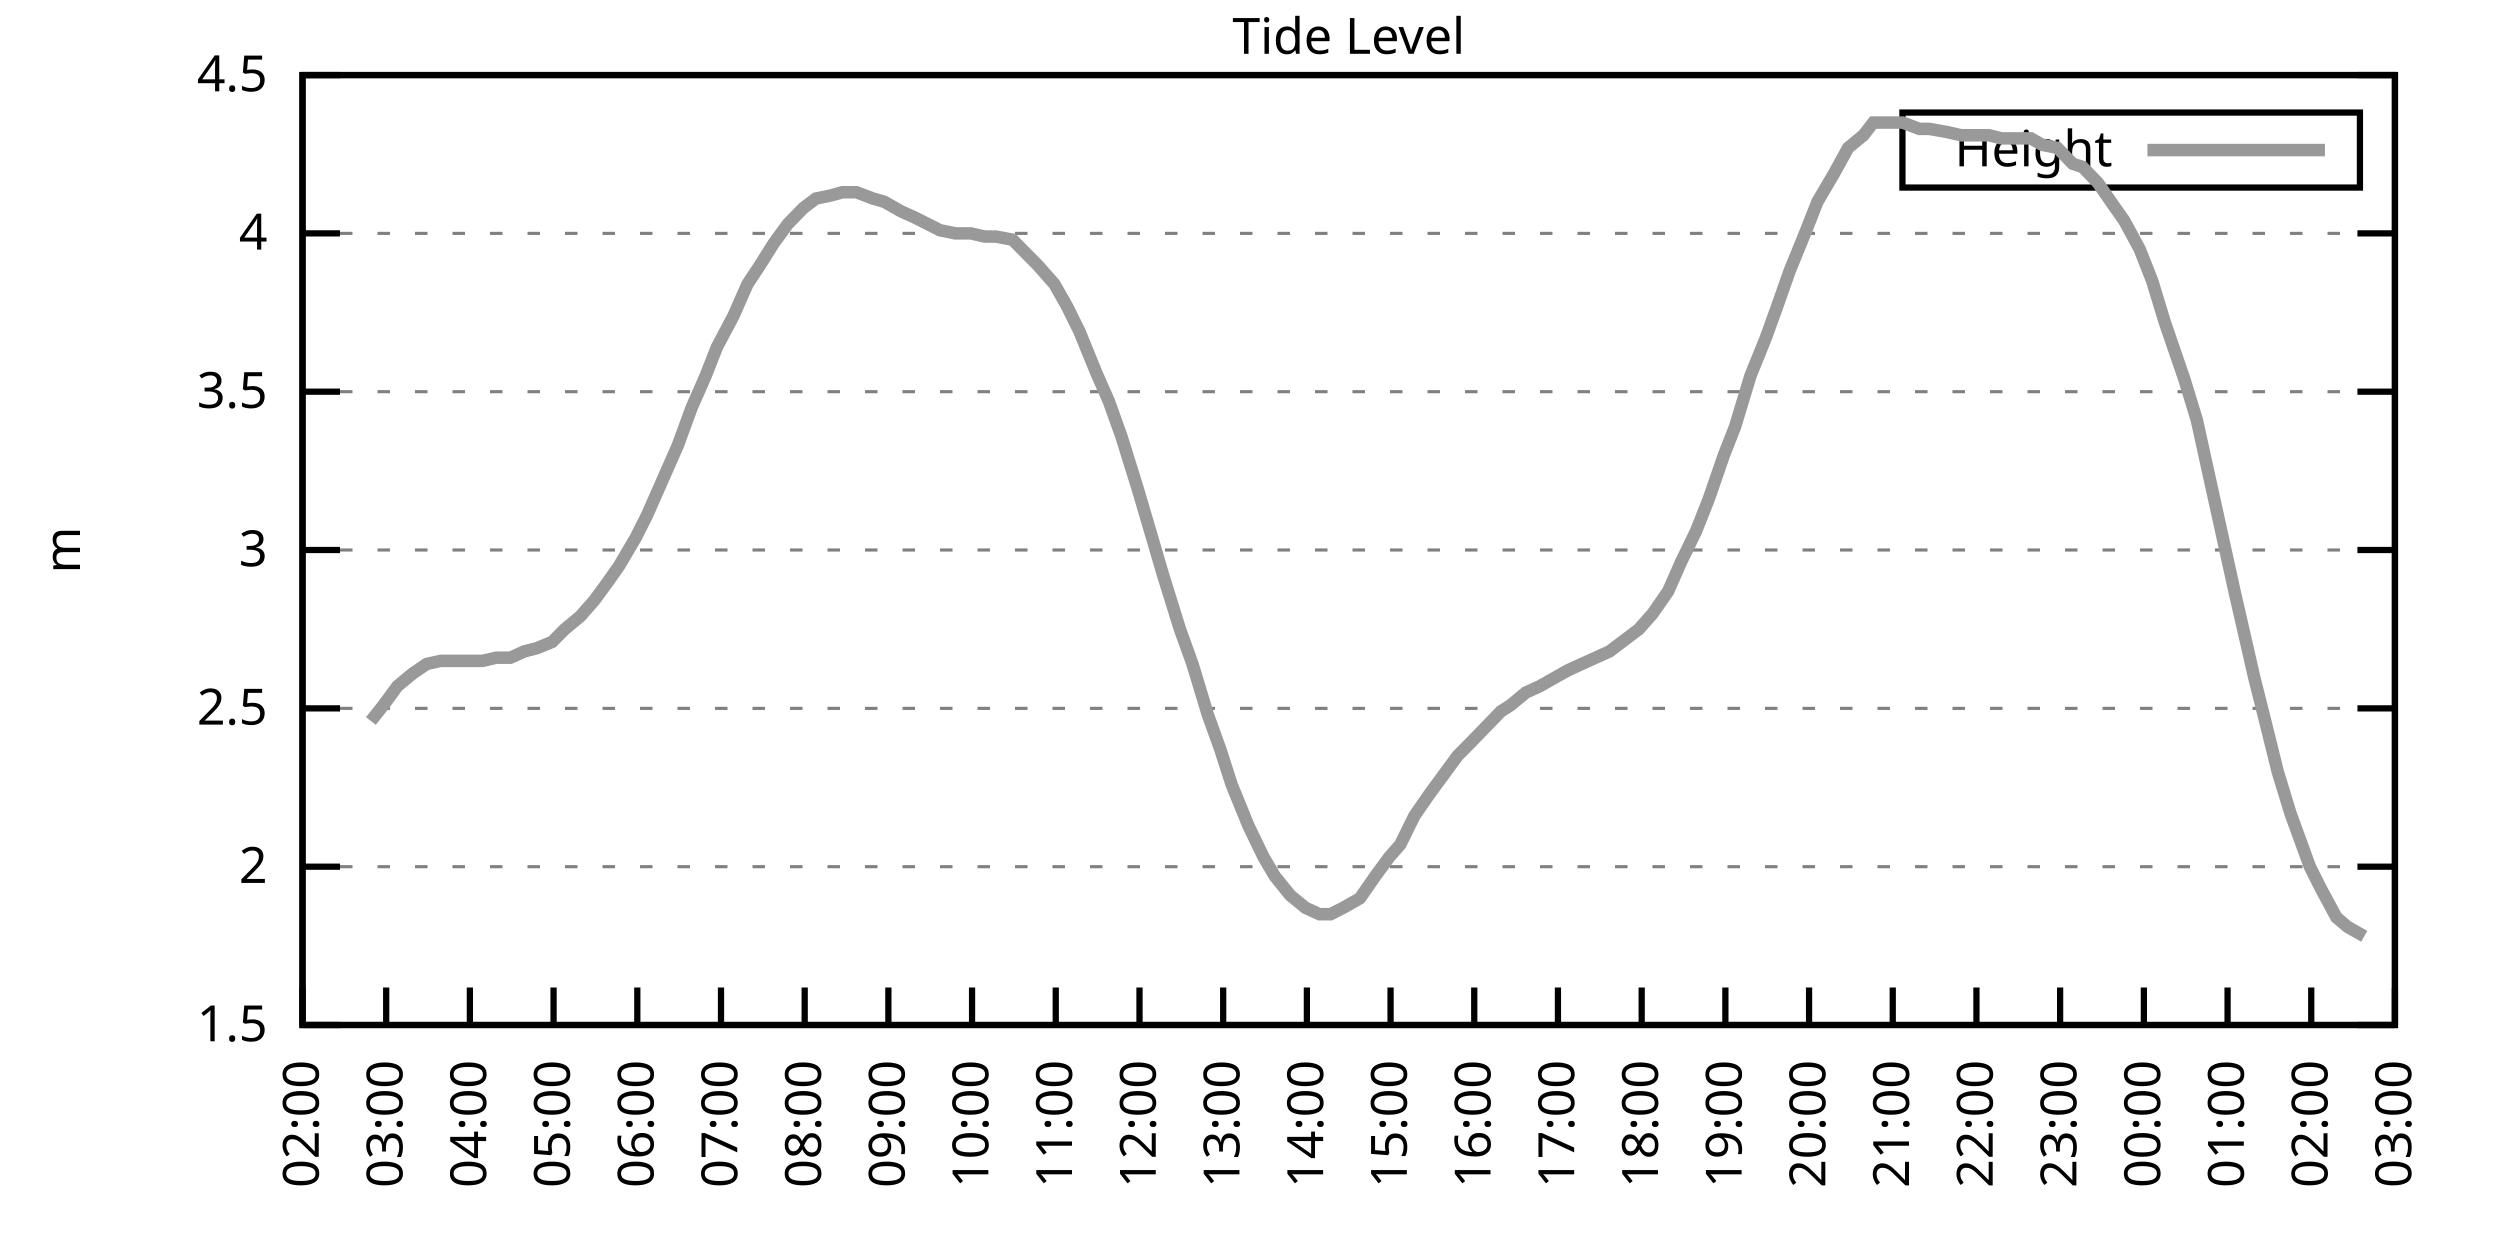
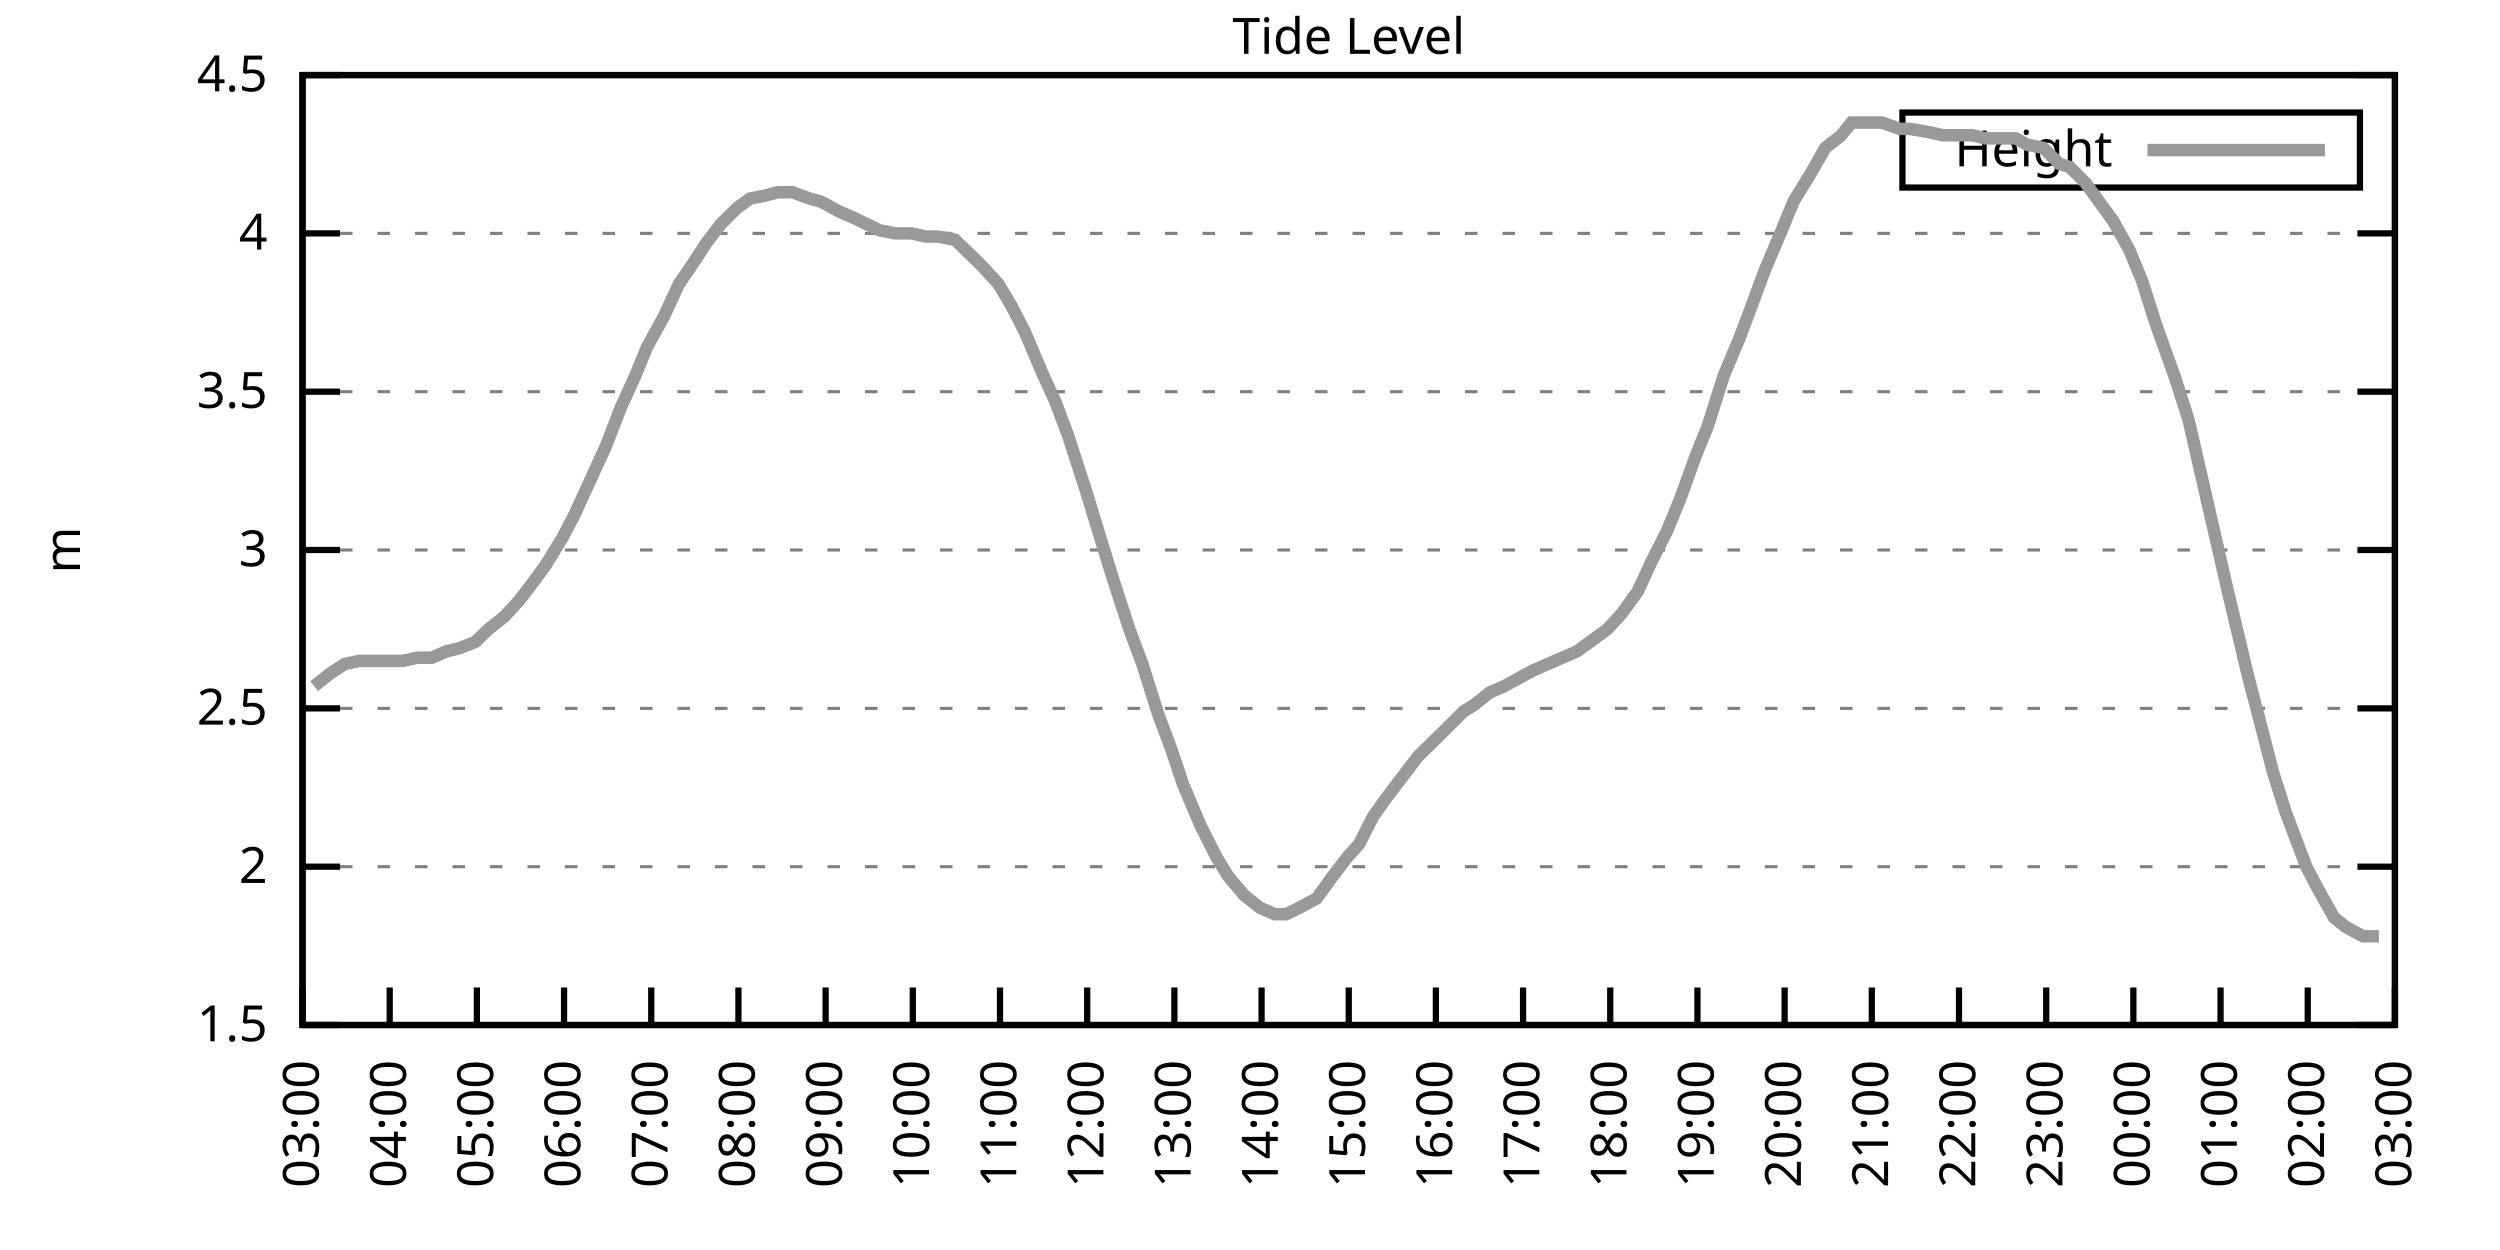
<svg xmlns="http://www.w3.org/2000/svg" xmlns:xlink="http://www.w3.org/1999/xlink" width="400" height="200" viewBox="0 0 400 200">
  <g id="gnuplot_canvas">
    <rect x="0" y="0" width="400" height="200" fill="none" />
    <defs>
      <circle id="gpDot" r="0.5" stroke-width="0.5" stroke="currentColor" />
      <path id="gpPt0" stroke-width="0.333" stroke="currentColor" d="M-1,0 h2 M0,-1 v2" />
      <path id="gpPt1" stroke-width="0.333" stroke="currentColor" d="M-1,-1 L1,1 M1,-1 L-1,1" />
      <path id="gpPt2" stroke-width="0.333" stroke="currentColor" d="M-1,0 L1,0 M0,-1 L0,1 M-1,-1 L1,1 M-1,1 L1,-1" />
      <rect id="gpPt3" stroke-width="0.333" stroke="currentColor" x="-1" y="-1" width="2" height="2" />
      <rect id="gpPt4" stroke-width="0.333" stroke="currentColor" fill="currentColor" x="-1" y="-1" width="2" height="2" />
      <circle id="gpPt5" stroke-width="0.333" stroke="currentColor" cx="0" cy="0" r="1" />
      <use xlink:href="#gpPt5" id="gpPt6" fill="currentColor" stroke="none" />
      <path id="gpPt7" stroke-width="0.333" stroke="currentColor" d="M0,-1.33 L-1.33,0.67 L1.33,0.67 z" />
      <use xlink:href="#gpPt7" id="gpPt8" fill="currentColor" stroke="none" />
      <use xlink:href="#gpPt7" id="gpPt9" stroke="currentColor" transform="rotate(180)" />
      <use xlink:href="#gpPt9" id="gpPt10" fill="currentColor" stroke="none" />
      <use xlink:href="#gpPt3" id="gpPt11" stroke="currentColor" transform="rotate(45)" />
      <use xlink:href="#gpPt11" id="gpPt12" fill="currentColor" stroke="none" />
      <path id="gpPt13" stroke-width="0.333" stroke="currentColor" d="M0,1.330 L1.265,0.411 L0.782,-1.067 L-0.782,-1.076 L-1.265,0.411 z" />
      <use xlink:href="#gpPt13" id="gpPt14" fill="currentColor" stroke="none" />
      <filter id="textbox" filterUnits="objectBoundingBox" x="0" y="0" height="1" width="1">
        <feFlood flood-color="white" flood-opacity="1" result="bgnd" />
        <feComposite in="SourceGraphic" in2="bgnd" operator="atop" />
      </filter>
      <filter id="greybox" filterUnits="objectBoundingBox" x="0" y="0" height="1" width="1">
        <feFlood flood-color="lightgrey" flood-opacity="1" result="grey" />
        <feComposite in="SourceGraphic" in2="grey" operator="atop" />
      </filter>
    </defs>
    <g fill="none" color="white" stroke="currentColor" stroke-width="1.00" stroke-linecap="butt" stroke-linejoin="miter">
</g>
    <g fill="none" color="black" stroke="currentColor" stroke-width="1.00" stroke-linecap="butt" stroke-linejoin="miter">
      <g stroke="none" shape-rendering="crispEdges">
        <polygon fill="rgb(255, 255, 255)" points="48.40,164.00 383.18,164.00 383.18,12.02 48.40,12.02 " />
      </g>
    </g>
    <g fill="none" color="black" stroke="currentColor" stroke-width="1.00" stroke-linecap="butt" stroke-linejoin="miter">
</g>
    <g fill="none" color="black" stroke="black" stroke-width="0.50" stroke-linecap="butt" stroke-linejoin="miter">
</g>
    <g fill="none" color="gray" stroke="currentColor" stroke-width="0.50" stroke-linecap="butt" stroke-linejoin="miter">
      <path stroke="gray" stroke-dasharray="2,4" class="gridline" d="M48.40,164.00 L383.19,164.00  " />
    </g>
    <g fill="none" color="gray" stroke="gray" stroke-width="1.00" stroke-linecap="butt" stroke-linejoin="miter">
</g>
    <g fill="none" color="black" stroke="currentColor" stroke-width="1.00" stroke-linecap="butt" stroke-linejoin="miter">
      <path stroke="black" d="M48.40,164.00 L54.40,164.00 M383.19,164.00 L377.19,164.00  " />
      <g transform="translate(42.80,166.60)" stroke="none" fill="black" font-family="Sans" font-size="8.00" text-anchor="end">
        <text>
          <tspan font-family="Sans"> 1.5</tspan>
        </text>
      </g>
    </g>
    <g fill="none" color="black" stroke="currentColor" stroke-width="1.00" stroke-linecap="butt" stroke-linejoin="miter">
</g>
    <g fill="none" color="black" stroke="black" stroke-width="0.50" stroke-linecap="butt" stroke-linejoin="miter">
</g>
    <g fill="none" color="gray" stroke="currentColor" stroke-width="0.50" stroke-linecap="butt" stroke-linejoin="miter">
      <path stroke="gray" stroke-dasharray="2,4" class="gridline" d="M48.40,138.67 L383.19,138.67  " />
    </g>
    <g fill="none" color="gray" stroke="gray" stroke-width="1.00" stroke-linecap="butt" stroke-linejoin="miter">
</g>
    <g fill="none" color="black" stroke="currentColor" stroke-width="1.00" stroke-linecap="butt" stroke-linejoin="miter">
      <path stroke="black" d="M48.40,138.67 L54.40,138.67 M383.19,138.67 L377.19,138.67  " />
      <g transform="translate(42.80,141.27)" stroke="none" fill="black" font-family="Sans" font-size="8.00" text-anchor="end">
        <text>
          <tspan font-family="Sans"> 2</tspan>
        </text>
      </g>
    </g>
    <g fill="none" color="black" stroke="currentColor" stroke-width="1.00" stroke-linecap="butt" stroke-linejoin="miter">
</g>
    <g fill="none" color="black" stroke="black" stroke-width="0.50" stroke-linecap="butt" stroke-linejoin="miter">
</g>
    <g fill="none" color="gray" stroke="currentColor" stroke-width="0.50" stroke-linecap="butt" stroke-linejoin="miter">
      <path stroke="gray" stroke-dasharray="2,4" class="gridline" d="M48.40,113.34 L383.19,113.34  " />
    </g>
    <g fill="none" color="gray" stroke="gray" stroke-width="1.00" stroke-linecap="butt" stroke-linejoin="miter">
</g>
    <g fill="none" color="black" stroke="currentColor" stroke-width="1.00" stroke-linecap="butt" stroke-linejoin="miter">
      <path stroke="black" d="M48.40,113.34 L54.40,113.34 M383.19,113.34 L377.19,113.34  " />
      <g transform="translate(42.80,115.94)" stroke="none" fill="black" font-family="Sans" font-size="8.00" text-anchor="end">
        <text>
          <tspan font-family="Sans"> 2.5</tspan>
        </text>
      </g>
    </g>
    <g fill="none" color="black" stroke="currentColor" stroke-width="1.00" stroke-linecap="butt" stroke-linejoin="miter">
</g>
    <g fill="none" color="black" stroke="black" stroke-width="0.50" stroke-linecap="butt" stroke-linejoin="miter">
</g>
    <g fill="none" color="gray" stroke="currentColor" stroke-width="0.50" stroke-linecap="butt" stroke-linejoin="miter">
      <path stroke="gray" stroke-dasharray="2,4" class="gridline" d="M48.40,88.00 L383.19,88.00  " />
    </g>
    <g fill="none" color="gray" stroke="gray" stroke-width="1.00" stroke-linecap="butt" stroke-linejoin="miter">
</g>
    <g fill="none" color="black" stroke="currentColor" stroke-width="1.00" stroke-linecap="butt" stroke-linejoin="miter">
      <path stroke="black" d="M48.40,88.00 L54.40,88.00 M383.19,88.00 L377.19,88.00  " />
      <g transform="translate(42.80,90.60)" stroke="none" fill="black" font-family="Sans" font-size="8.00" text-anchor="end">
        <text>
          <tspan font-family="Sans"> 3</tspan>
        </text>
      </g>
    </g>
    <g fill="none" color="black" stroke="currentColor" stroke-width="1.00" stroke-linecap="butt" stroke-linejoin="miter">
</g>
    <g fill="none" color="black" stroke="black" stroke-width="0.50" stroke-linecap="butt" stroke-linejoin="miter">
</g>
    <g fill="none" color="gray" stroke="currentColor" stroke-width="0.50" stroke-linecap="butt" stroke-linejoin="miter">
      <path stroke="gray" stroke-dasharray="2,4" class="gridline" d="M48.40,62.67 L383.19,62.67  " />
    </g>
    <g fill="none" color="gray" stroke="gray" stroke-width="1.00" stroke-linecap="butt" stroke-linejoin="miter">
</g>
    <g fill="none" color="black" stroke="currentColor" stroke-width="1.00" stroke-linecap="butt" stroke-linejoin="miter">
      <path stroke="black" d="M48.40,62.67 L54.40,62.67 M383.19,62.67 L377.19,62.67  " />
      <g transform="translate(42.80,65.27)" stroke="none" fill="black" font-family="Sans" font-size="8.00" text-anchor="end">
        <text>
          <tspan font-family="Sans"> 3.5</tspan>
        </text>
      </g>
    </g>
    <g fill="none" color="black" stroke="currentColor" stroke-width="1.00" stroke-linecap="butt" stroke-linejoin="miter">
</g>
    <g fill="none" color="black" stroke="black" stroke-width="0.50" stroke-linecap="butt" stroke-linejoin="miter">
</g>
    <g fill="none" color="gray" stroke="currentColor" stroke-width="0.50" stroke-linecap="butt" stroke-linejoin="miter">
      <path stroke="gray" stroke-dasharray="2,4" class="gridline" d="M48.40,37.34 L383.19,37.34  " />
    </g>
    <g fill="none" color="gray" stroke="gray" stroke-width="1.00" stroke-linecap="butt" stroke-linejoin="miter">
</g>
    <g fill="none" color="black" stroke="currentColor" stroke-width="1.00" stroke-linecap="butt" stroke-linejoin="miter">
      <path stroke="black" d="M48.40,37.34 L54.40,37.34 M383.19,37.34 L377.19,37.34  " />
      <g transform="translate(42.80,39.94)" stroke="none" fill="black" font-family="Sans" font-size="8.00" text-anchor="end">
        <text>
          <tspan font-family="Sans"> 4</tspan>
        </text>
      </g>
    </g>
    <g fill="none" color="black" stroke="currentColor" stroke-width="1.00" stroke-linecap="butt" stroke-linejoin="miter">
</g>
    <g fill="none" color="black" stroke="black" stroke-width="0.50" stroke-linecap="butt" stroke-linejoin="miter">
</g>
    <g fill="none" color="gray" stroke="currentColor" stroke-width="0.50" stroke-linecap="butt" stroke-linejoin="miter">
      <path stroke="gray" stroke-dasharray="2,4" class="gridline" d="M48.40,12.01 L383.19,12.01  " />
    </g>
    <g fill="none" color="gray" stroke="gray" stroke-width="1.00" stroke-linecap="butt" stroke-linejoin="miter">
</g>
    <g fill="none" color="black" stroke="currentColor" stroke-width="1.00" stroke-linecap="butt" stroke-linejoin="miter">
      <path stroke="black" d="M48.40,12.01 L54.40,12.01 M383.19,12.01 L377.19,12.01  " />
      <g transform="translate(42.80,14.61)" stroke="none" fill="black" font-family="Sans" font-size="8.00" text-anchor="end">
        <text>
          <tspan font-family="Sans"> 4.5</tspan>
        </text>
      </g>
    </g>
    <g fill="none" color="black" stroke="currentColor" stroke-width="1.00" stroke-linecap="butt" stroke-linejoin="miter">
      <path stroke="black" d="M48.40,164.00 L48.40,158.00  " />
      <g transform="translate(51.00,169.60) rotate(270.00)" stroke="none" fill="black" font-family="Sans" font-size="8.00" text-anchor="end">
        <text>
-           <tspan font-family="Sans">02:00</tspan>
-         </text>
-       </g>
-     </g>
-     <g fill="none" color="black" stroke="currentColor" stroke-width="1.00" stroke-linecap="butt" stroke-linejoin="miter">
-       <path stroke="black" d="M61.79,164.00 L61.79,158.00  " />
-       <g transform="translate(64.39,169.60) rotate(270.00)" stroke="none" fill="black" font-family="Sans" font-size="8.00" text-anchor="end">
-         <text>
          <tspan font-family="Sans">03:00</tspan>
        </text>
      </g>
    </g>
    <g fill="none" color="black" stroke="currentColor" stroke-width="1.00" stroke-linecap="butt" stroke-linejoin="miter">
-       <path stroke="black" d="M75.18,164.00 L75.18,158.00  " />
-       <g transform="translate(77.78,169.60) rotate(270.00)" stroke="none" fill="black" font-family="Sans" font-size="8.00" text-anchor="end">
+       <path stroke="black" d="M62.35,164.00 L62.35,158.00  " />
+       <g transform="translate(64.95,169.60) rotate(270.00)" stroke="none" fill="black" font-family="Sans" font-size="8.00" text-anchor="end">
        <text>
          <tspan font-family="Sans">04:00</tspan>
        </text>
      </g>
    </g>
    <g fill="none" color="black" stroke="currentColor" stroke-width="1.00" stroke-linecap="butt" stroke-linejoin="miter">
-       <path stroke="black" d="M88.57,164.00 L88.57,158.00  " />
-       <g transform="translate(91.17,169.60) rotate(270.00)" stroke="none" fill="black" font-family="Sans" font-size="8.00" text-anchor="end">
+       <path stroke="black" d="M76.30,164.00 L76.30,158.00  " />
+       <g transform="translate(78.90,169.60) rotate(270.00)" stroke="none" fill="black" font-family="Sans" font-size="8.00" text-anchor="end">
        <text>
          <tspan font-family="Sans">05:00</tspan>
        </text>
      </g>
    </g>
    <g fill="none" color="black" stroke="currentColor" stroke-width="1.00" stroke-linecap="butt" stroke-linejoin="miter">
-       <path stroke="black" d="M101.97,164.00 L101.97,158.00  " />
-       <g transform="translate(104.57,169.60) rotate(270.00)" stroke="none" fill="black" font-family="Sans" font-size="8.00" text-anchor="end">
+       <path stroke="black" d="M90.25,164.00 L90.25,158.00  " />
+       <g transform="translate(92.85,169.60) rotate(270.00)" stroke="none" fill="black" font-family="Sans" font-size="8.00" text-anchor="end">
        <text>
          <tspan font-family="Sans">06:00</tspan>
        </text>
      </g>
    </g>
    <g fill="none" color="black" stroke="currentColor" stroke-width="1.00" stroke-linecap="butt" stroke-linejoin="miter">
-       <path stroke="black" d="M115.36,164.00 L115.36,158.00  " />
-       <g transform="translate(117.96,169.60) rotate(270.00)" stroke="none" fill="black" font-family="Sans" font-size="8.00" text-anchor="end">
+       <path stroke="black" d="M104.20,164.00 L104.20,158.00  " />
+       <g transform="translate(106.80,169.60) rotate(270.00)" stroke="none" fill="black" font-family="Sans" font-size="8.00" text-anchor="end">
        <text>
          <tspan font-family="Sans">07:00</tspan>
        </text>
      </g>
    </g>
    <g fill="none" color="black" stroke="currentColor" stroke-width="1.00" stroke-linecap="butt" stroke-linejoin="miter">
-       <path stroke="black" d="M128.75,164.00 L128.75,158.00  " />
-       <g transform="translate(131.35,169.60) rotate(270.00)" stroke="none" fill="black" font-family="Sans" font-size="8.00" text-anchor="end">
+       <path stroke="black" d="M118.15,164.00 L118.15,158.00  " />
+       <g transform="translate(120.75,169.60) rotate(270.00)" stroke="none" fill="black" font-family="Sans" font-size="8.00" text-anchor="end">
        <text>
          <tspan font-family="Sans">08:00</tspan>
        </text>
      </g>
    </g>
    <g fill="none" color="black" stroke="currentColor" stroke-width="1.00" stroke-linecap="butt" stroke-linejoin="miter">
-       <path stroke="black" d="M142.14,164.00 L142.14,158.00  " />
-       <g transform="translate(144.74,169.60) rotate(270.00)" stroke="none" fill="black" font-family="Sans" font-size="8.00" text-anchor="end">
+       <path stroke="black" d="M132.10,164.00 L132.10,158.00  " />
+       <g transform="translate(134.70,169.60) rotate(270.00)" stroke="none" fill="black" font-family="Sans" font-size="8.00" text-anchor="end">
        <text>
          <tspan font-family="Sans">09:00</tspan>
        </text>
      </g>
    </g>
    <g fill="none" color="black" stroke="currentColor" stroke-width="1.00" stroke-linecap="butt" stroke-linejoin="miter">
-       <path stroke="black" d="M155.53,164.00 L155.53,158.00  " />
-       <g transform="translate(158.13,169.60) rotate(270.00)" stroke="none" fill="black" font-family="Sans" font-size="8.00" text-anchor="end">
+       <path stroke="black" d="M146.05,164.00 L146.05,158.00  " />
+       <g transform="translate(148.65,169.60) rotate(270.00)" stroke="none" fill="black" font-family="Sans" font-size="8.00" text-anchor="end">
        <text>
          <tspan font-family="Sans">10:00</tspan>
        </text>
      </g>
    </g>
    <g fill="none" color="black" stroke="currentColor" stroke-width="1.00" stroke-linecap="butt" stroke-linejoin="miter">
-       <path stroke="black" d="M168.92,164.00 L168.92,158.00  " />
-       <g transform="translate(171.52,169.60) rotate(270.00)" stroke="none" fill="black" font-family="Sans" font-size="8.00" text-anchor="end">
+       <path stroke="black" d="M160.00,164.00 L160.00,158.00  " />
+       <g transform="translate(162.60,169.60) rotate(270.00)" stroke="none" fill="black" font-family="Sans" font-size="8.00" text-anchor="end">
        <text>
          <tspan font-family="Sans">11:00</tspan>
        </text>
      </g>
    </g>
    <g fill="none" color="black" stroke="currentColor" stroke-width="1.00" stroke-linecap="butt" stroke-linejoin="miter">
-       <path stroke="black" d="M182.32,164.00 L182.32,158.00  " />
-       <g transform="translate(184.92,169.60) rotate(270.00)" stroke="none" fill="black" font-family="Sans" font-size="8.00" text-anchor="end">
+       <path stroke="black" d="M173.95,164.00 L173.95,158.00  " />
+       <g transform="translate(176.55,169.60) rotate(270.00)" stroke="none" fill="black" font-family="Sans" font-size="8.00" text-anchor="end">
        <text>
          <tspan font-family="Sans">12:00</tspan>
        </text>
      </g>
    </g>
    <g fill="none" color="black" stroke="currentColor" stroke-width="1.00" stroke-linecap="butt" stroke-linejoin="miter">
-       <path stroke="black" d="M195.71,164.00 L195.71,158.00  " />
-       <g transform="translate(198.31,169.60) rotate(270.00)" stroke="none" fill="black" font-family="Sans" font-size="8.00" text-anchor="end">
+       <path stroke="black" d="M187.90,164.00 L187.90,158.00  " />
+       <g transform="translate(190.50,169.60) rotate(270.00)" stroke="none" fill="black" font-family="Sans" font-size="8.00" text-anchor="end">
        <text>
          <tspan font-family="Sans">13:00</tspan>
        </text>
      </g>
    </g>
    <g fill="none" color="black" stroke="currentColor" stroke-width="1.00" stroke-linecap="butt" stroke-linejoin="miter">
-       <path stroke="black" d="M209.10,164.00 L209.10,158.00  " />
-       <g transform="translate(211.70,169.60) rotate(270.00)" stroke="none" fill="black" font-family="Sans" font-size="8.00" text-anchor="end">
+       <path stroke="black" d="M201.85,164.00 L201.85,158.00  " />
+       <g transform="translate(204.45,169.60) rotate(270.00)" stroke="none" fill="black" font-family="Sans" font-size="8.00" text-anchor="end">
        <text>
          <tspan font-family="Sans">14:00</tspan>
        </text>
      </g>
    </g>
    <g fill="none" color="black" stroke="currentColor" stroke-width="1.00" stroke-linecap="butt" stroke-linejoin="miter">
-       <path stroke="black" d="M222.49,164.00 L222.49,158.00  " />
-       <g transform="translate(225.09,169.60) rotate(270.00)" stroke="none" fill="black" font-family="Sans" font-size="8.00" text-anchor="end">
+       <path stroke="black" d="M215.80,164.00 L215.80,158.00  " />
+       <g transform="translate(218.40,169.60) rotate(270.00)" stroke="none" fill="black" font-family="Sans" font-size="8.00" text-anchor="end">
        <text>
          <tspan font-family="Sans">15:00</tspan>
        </text>
      </g>
    </g>
    <g fill="none" color="black" stroke="currentColor" stroke-width="1.00" stroke-linecap="butt" stroke-linejoin="miter">
-       <path stroke="black" d="M235.88,164.00 L235.88,158.00  " />
-       <g transform="translate(238.48,169.60) rotate(270.00)" stroke="none" fill="black" font-family="Sans" font-size="8.00" text-anchor="end">
+       <path stroke="black" d="M229.74,164.00 L229.74,158.00  " />
+       <g transform="translate(232.34,169.60) rotate(270.00)" stroke="none" fill="black" font-family="Sans" font-size="8.00" text-anchor="end">
        <text>
          <tspan font-family="Sans">16:00</tspan>
        </text>
      </g>
    </g>
    <g fill="none" color="black" stroke="currentColor" stroke-width="1.00" stroke-linecap="butt" stroke-linejoin="miter">
-       <path stroke="black" d="M249.27,164.00 L249.27,158.00  " />
-       <g transform="translate(251.87,169.60) rotate(270.00)" stroke="none" fill="black" font-family="Sans" font-size="8.00" text-anchor="end">
+       <path stroke="black" d="M243.69,164.00 L243.69,158.00  " />
+       <g transform="translate(246.29,169.60) rotate(270.00)" stroke="none" fill="black" font-family="Sans" font-size="8.00" text-anchor="end">
        <text>
          <tspan font-family="Sans">17:00</tspan>
        </text>
      </g>
    </g>
    <g fill="none" color="black" stroke="currentColor" stroke-width="1.00" stroke-linecap="butt" stroke-linejoin="miter">
-       <path stroke="black" d="M262.67,164.00 L262.67,158.00  " />
-       <g transform="translate(265.27,169.60) rotate(270.00)" stroke="none" fill="black" font-family="Sans" font-size="8.00" text-anchor="end">
+       <path stroke="black" d="M257.64,164.00 L257.64,158.00  " />
+       <g transform="translate(260.24,169.60) rotate(270.00)" stroke="none" fill="black" font-family="Sans" font-size="8.00" text-anchor="end">
        <text>
          <tspan font-family="Sans">18:00</tspan>
        </text>
      </g>
    </g>
    <g fill="none" color="black" stroke="currentColor" stroke-width="1.00" stroke-linecap="butt" stroke-linejoin="miter">
-       <path stroke="black" d="M276.06,164.00 L276.06,158.00  " />
-       <g transform="translate(278.66,169.60) rotate(270.00)" stroke="none" fill="black" font-family="Sans" font-size="8.00" text-anchor="end">
+       <path stroke="black" d="M271.59,164.00 L271.59,158.00  " />
+       <g transform="translate(274.19,169.60) rotate(270.00)" stroke="none" fill="black" font-family="Sans" font-size="8.00" text-anchor="end">
        <text>
          <tspan font-family="Sans">19:00</tspan>
        </text>
      </g>
    </g>
    <g fill="none" color="black" stroke="currentColor" stroke-width="1.00" stroke-linecap="butt" stroke-linejoin="miter">
-       <path stroke="black" d="M289.45,164.00 L289.45,158.00  " />
-       <g transform="translate(292.05,169.60) rotate(270.00)" stroke="none" fill="black" font-family="Sans" font-size="8.00" text-anchor="end">
+       <path stroke="black" d="M285.54,164.00 L285.54,158.00  " />
+       <g transform="translate(288.14,169.60) rotate(270.00)" stroke="none" fill="black" font-family="Sans" font-size="8.00" text-anchor="end">
        <text>
          <tspan font-family="Sans">20:00</tspan>
        </text>
      </g>
    </g>
    <g fill="none" color="black" stroke="currentColor" stroke-width="1.00" stroke-linecap="butt" stroke-linejoin="miter">
-       <path stroke="black" d="M302.84,164.00 L302.84,158.00  " />
-       <g transform="translate(305.44,169.60) rotate(270.00)" stroke="none" fill="black" font-family="Sans" font-size="8.00" text-anchor="end">
+       <path stroke="black" d="M299.49,164.00 L299.49,158.00  " />
+       <g transform="translate(302.09,169.60) rotate(270.00)" stroke="none" fill="black" font-family="Sans" font-size="8.00" text-anchor="end">
        <text>
          <tspan font-family="Sans">21:00</tspan>
        </text>
      </g>
    </g>
    <g fill="none" color="black" stroke="currentColor" stroke-width="1.00" stroke-linecap="butt" stroke-linejoin="miter">
-       <path stroke="black" d="M316.23,164.00 L316.23,158.00  " />
-       <g transform="translate(318.83,169.60) rotate(270.00)" stroke="none" fill="black" font-family="Sans" font-size="8.00" text-anchor="end">
+       <path stroke="black" d="M313.44,164.00 L313.44,158.00  " />
+       <g transform="translate(316.04,169.60) rotate(270.00)" stroke="none" fill="black" font-family="Sans" font-size="8.00" text-anchor="end">
        <text>
          <tspan font-family="Sans">22:00</tspan>
        </text>
      </g>
    </g>
    <g fill="none" color="black" stroke="currentColor" stroke-width="1.00" stroke-linecap="butt" stroke-linejoin="miter">
-       <path stroke="black" d="M329.62,164.00 L329.62,158.00  " />
-       <g transform="translate(332.22,169.60) rotate(270.00)" stroke="none" fill="black" font-family="Sans" font-size="8.00" text-anchor="end">
+       <path stroke="black" d="M327.39,164.00 L327.39,158.00  " />
+       <g transform="translate(329.99,169.60) rotate(270.00)" stroke="none" fill="black" font-family="Sans" font-size="8.00" text-anchor="end">
        <text>
          <tspan font-family="Sans">23:00</tspan>
        </text>
      </g>
    </g>
    <g fill="none" color="black" stroke="currentColor" stroke-width="1.00" stroke-linecap="butt" stroke-linejoin="miter">
-       <path stroke="black" d="M343.02,164.00 L343.02,158.00  " />
-       <g transform="translate(345.62,169.60) rotate(270.00)" stroke="none" fill="black" font-family="Sans" font-size="8.00" text-anchor="end">
+       <path stroke="black" d="M341.34,164.00 L341.34,158.00  " />
+       <g transform="translate(343.94,169.60) rotate(270.00)" stroke="none" fill="black" font-family="Sans" font-size="8.00" text-anchor="end">
        <text>
          <tspan font-family="Sans">00:00</tspan>
        </text>
      </g>
    </g>
    <g fill="none" color="black" stroke="currentColor" stroke-width="1.00" stroke-linecap="butt" stroke-linejoin="miter">
-       <path stroke="black" d="M356.41,164.00 L356.41,158.00  " />
-       <g transform="translate(359.01,169.60) rotate(270.00)" stroke="none" fill="black" font-family="Sans" font-size="8.00" text-anchor="end">
+       <path stroke="black" d="M355.29,164.00 L355.29,158.00  " />
+       <g transform="translate(357.89,169.60) rotate(270.00)" stroke="none" fill="black" font-family="Sans" font-size="8.00" text-anchor="end">
        <text>
          <tspan font-family="Sans">01:00</tspan>
        </text>
      </g>
    </g>
    <g fill="none" color="black" stroke="currentColor" stroke-width="1.00" stroke-linecap="butt" stroke-linejoin="miter">
-       <path stroke="black" d="M369.80,164.00 L369.80,158.00  " />
-       <g transform="translate(372.40,169.60) rotate(270.00)" stroke="none" fill="black" font-family="Sans" font-size="8.00" text-anchor="end">
+       <path stroke="black" d="M369.24,164.00 L369.24,158.00  " />
+       <g transform="translate(371.84,169.60) rotate(270.00)" stroke="none" fill="black" font-family="Sans" font-size="8.00" text-anchor="end">
        <text>
          <tspan font-family="Sans">02:00</tspan>
        </text>
      </g>
    </g>
    <g fill="none" color="black" stroke="currentColor" stroke-width="1.00" stroke-linecap="butt" stroke-linejoin="miter">
      <path stroke="black" d="M383.19,164.00 L383.19,158.00  " />
      <g transform="translate(385.79,169.60) rotate(270.00)" stroke="none" fill="black" font-family="Sans" font-size="8.00" text-anchor="end">
        <text>
          <tspan font-family="Sans">03:00</tspan>
        </text>
      </g>
    </g>
    <g fill="none" color="black" stroke="currentColor" stroke-width="1.00" stroke-linecap="butt" stroke-linejoin="miter">
</g>
    <g fill="none" color="black" stroke="currentColor" stroke-width="1.00" stroke-linecap="butt" stroke-linejoin="miter">
      <path stroke="black" d="M48.40,12.01 L48.40,164.00 L383.19,164.00 L383.19,12.01 L48.40,12.01 Z  " />
    </g>
    <g fill="none" color="black" stroke="currentColor" stroke-width="1.00" stroke-linecap="butt" stroke-linejoin="miter">
</g>
    <g fill="none" color="black" stroke="currentColor" stroke-width="1.00" stroke-linecap="butt" stroke-linejoin="miter">
      <path stroke="black" d="M304.39,30.01 L304.39,18.01 L377.59,18.01 L377.59,30.01 L304.39,30.01 Z  " />
    </g>
    <g id="Tide_level_plot_1">
      <g fill="none" color="white" stroke="black" stroke-width="2.00" stroke-linecap="butt" stroke-linejoin="miter">
</g>
      <g fill="none" color="black" stroke="currentColor" stroke-width="2.00" stroke-linecap="butt" stroke-linejoin="miter">
        <g transform="translate(337.99,26.61)" stroke="none" fill="black" font-family="Sans" font-size="8.00" text-anchor="end">
          <text>
            <tspan font-family="Sans">Height</tspan>
          </text>
        </g>
      </g>
      <g fill="none" color="black" stroke="currentColor" stroke-width="2.00" stroke-linecap="butt" stroke-linejoin="miter">
-         <path stroke="rgb(153, 153, 153)" d="M343.59,24.01 L371.99,24.01 M59.34,115.36 L61.35,112.83 L63.58,109.79 L66.03,107.76 L68.26,106.24 L70.50,105.74   L72.50,105.74 L74.74,105.74 L77.19,105.74 L79.42,105.23 L81.66,105.23 L83.89,104.22 L85.90,103.71 L88.35,102.70   L90.36,100.67 L92.82,98.64 L95.05,96.11 L97.28,93.07 L99.06,90.54 L101.74,85.98 L103.53,82.43 L106.21,76.35   L108.44,71.29 L110.67,65.21 L112.90,60.14 L114.69,55.58 L117.37,50.51 L119.60,45.45 L121.61,42.41 L123.84,38.86   L126.07,35.82 L128.53,33.29 L130.54,31.77 L132.99,31.26 L134.78,30.76 L137.01,30.76 L139.69,31.77 L141.47,32.28   L144.15,33.80 L146.38,34.81 L148.39,35.82 L150.40,36.84 L152.85,37.34 L155.31,37.34 L157.54,37.85 L159.33,37.85   L162.01,38.35 L164.01,40.38 L166.02,42.41 L168.70,45.45 L170.71,48.99 L172.72,53.05 L175.40,59.63 L177.41,64.19   L179.41,69.77 L182.09,78.38 L183.88,84.46 L186.11,92.06 L188.79,100.67 L190.80,106.24 L193.25,114.35 L195.26,119.92   L197.05,125.50 L199.73,132.08 L202.18,137.15 L203.97,140.19 L206.42,143.23 L208.88,145.25 L211.11,146.27 L212.89,146.27   L214.90,145.25 L217.58,143.73 L220.04,140.19 L222.27,137.15 L224.05,135.12 L226.29,130.56 L228.74,127.02 L230.97,123.98   L233.20,120.94 L235.21,118.91 L237.67,116.38 L240.12,113.84 L241.69,112.83 L244.14,110.80 L246.37,109.79 L249.05,108.27   L250.84,107.26 L253.07,106.24 L255.30,105.23 L257.53,104.22 L260.21,102.19 L262.22,100.67 L264.45,98.14 L266.91,94.59   L268.92,90.03 L271.37,84.97 L273.38,79.90 L275.83,72.81 L277.62,68.25 L280.07,60.14 L282.53,54.06 L284.54,48.49   L286.32,43.42 L289.00,36.84 L290.79,32.28 L293.47,27.72 L295.70,23.66 L298.15,21.64 L299.72,19.61 L302.39,19.61   L304.40,19.61 L307.08,20.62 L308.64,20.62 L311.54,21.13 L313.78,21.64 L315.79,21.64 L318.24,21.64 L320.25,22.14   L322.70,22.14 L324.94,22.14 L326.72,23.16 L329.18,23.66 L331.63,26.20 L333.19,26.70 L335.65,29.24 L338.10,32.78   L339.89,35.32 L342.35,39.87 L344.35,44.94 L346.36,51.53 L349.49,60.65 L351.50,67.23 L353.28,75.34 L355.29,84.46   L357.52,94.59 L360.65,108.27 L362.43,115.36 L364.44,123.47 L366.45,130.06 L369.58,138.67 L371.36,142.21 L373.82,146.77   L375.60,148.29 L378.28,149.81  " />
+         <path stroke="rgb(153, 153, 153)" d="M343.59,24.01 L371.99,24.01 M50.26,109.79 L52.82,107.76 L55.14,106.24 L57.47,105.74 L59.56,105.74 L61.88,105.74   L64.44,105.74 L66.77,105.23 L69.09,105.23 L71.42,104.22 L73.51,103.71 L76.07,102.70 L78.16,100.67 L80.72,98.64   L83.04,96.11 L85.37,93.07 L87.23,90.54 L90.02,85.98 L91.88,82.43 L94.67,76.35 L96.99,71.29 L99.32,65.21   L101.64,60.14 L103.50,55.58 L106.29,50.51 L108.62,45.45 L110.71,42.41 L113.03,38.86 L115.36,35.82 L117.92,33.29   L120.01,31.77 L122.57,31.26 L124.43,30.76 L126.75,30.76 L129.54,31.77 L131.40,32.28 L134.19,33.80 L136.51,34.81   L138.61,35.82 L140.70,36.84 L143.26,37.34 L145.81,37.34 L148.14,37.85 L150.00,37.85 L152.79,38.35 L154.88,40.38   L156.97,42.41 L159.76,45.45 L161.86,48.99 L163.95,53.05 L166.74,59.63 L168.83,64.19 L170.92,69.77 L173.71,78.38   L175.57,84.46 L177.90,92.06 L180.69,100.67 L182.78,106.24 L185.34,114.35 L187.43,119.92 L189.29,125.50 L192.08,132.08   L194.64,137.15 L196.50,140.19 L199.06,143.23 L201.61,145.25 L203.94,146.27 L205.80,146.27 L207.89,145.25 L210.68,143.73   L213.24,140.19 L215.56,137.15 L217.42,135.12 L219.75,130.56 L222.30,127.02 L224.63,123.98 L226.95,120.94 L229.05,118.91   L231.60,116.38 L234.16,113.84 L235.79,112.83 L238.35,110.80 L240.67,109.79 L243.46,108.27 L245.32,107.26 L247.65,106.24   L249.97,105.23 L252.30,104.22 L255.09,102.19 L257.18,100.67 L259.50,98.14 L262.06,94.59 L264.15,90.03 L266.71,84.97   L268.80,79.90 L271.36,72.81 L273.22,68.25 L275.78,60.14 L278.34,54.06 L280.43,48.49 L282.29,43.42 L285.08,36.84   L286.94,32.28 L289.73,27.72 L292.05,23.66 L294.61,21.64 L296.24,19.61 L299.03,19.61 L301.12,19.61 L303.91,20.62   L305.54,20.62 L308.56,21.13 L310.88,21.64 L312.98,21.64 L315.53,21.64 L317.63,22.14 L320.18,22.14 L322.51,22.14   L324.37,23.16 L326.93,23.66 L329.48,26.20 L331.11,26.70 L333.67,29.24 L336.23,32.78 L338.09,35.32 L340.64,39.87   L342.74,44.94 L344.83,51.53 L348.08,60.65 L350.18,67.23 L352.04,75.34 L354.13,84.46 L356.45,94.59 L359.71,108.27   L361.57,115.36 L363.66,123.47 L365.75,130.06 L369.01,138.67 L370.87,142.21 L373.43,146.77 L375.29,148.29 L378.08,149.81   L380.63,149.81  " />
      </g>
    </g>
    <g fill="none" color="black" stroke="currentColor" stroke-width="2.00" stroke-linecap="butt" stroke-linejoin="miter">
</g>
    <g fill="none" color="black" stroke="black" stroke-width="1.00" stroke-linecap="butt" stroke-linejoin="miter">
</g>
    <g fill="none" color="black" stroke="currentColor" stroke-width="1.00" stroke-linecap="butt" stroke-linejoin="miter">
      <path stroke="black" d="M48.40,12.01 L48.40,164.00 L383.19,164.00 L383.19,12.01 L48.40,12.01 Z  " />
      <g transform="translate(12.80,88.01) rotate(270.00)" stroke="none" fill="black" font-family="Sans" font-size="8.00" text-anchor="middle">
        <text>
          <tspan font-family="Sans">m</tspan>
        </text>
      </g>
    </g>
    <g fill="none" color="black" stroke="currentColor" stroke-width="1.00" stroke-linecap="butt" stroke-linejoin="miter">
</g>
    <g fill="none" color="black" stroke="currentColor" stroke-width="1.00" stroke-linecap="butt" stroke-linejoin="miter">
      <g transform="translate(215.79,8.61)" stroke="none" fill="black" font-family="Sans" font-size="8.00" text-anchor="middle">
        <text>
          <tspan font-family="Sans">Tide Level</tspan>
        </text>
      </g>
    </g>
    <g fill="none" color="black" stroke="currentColor" stroke-width="1.00" stroke-linecap="butt" stroke-linejoin="miter">
</g>
  </g>
</svg>
